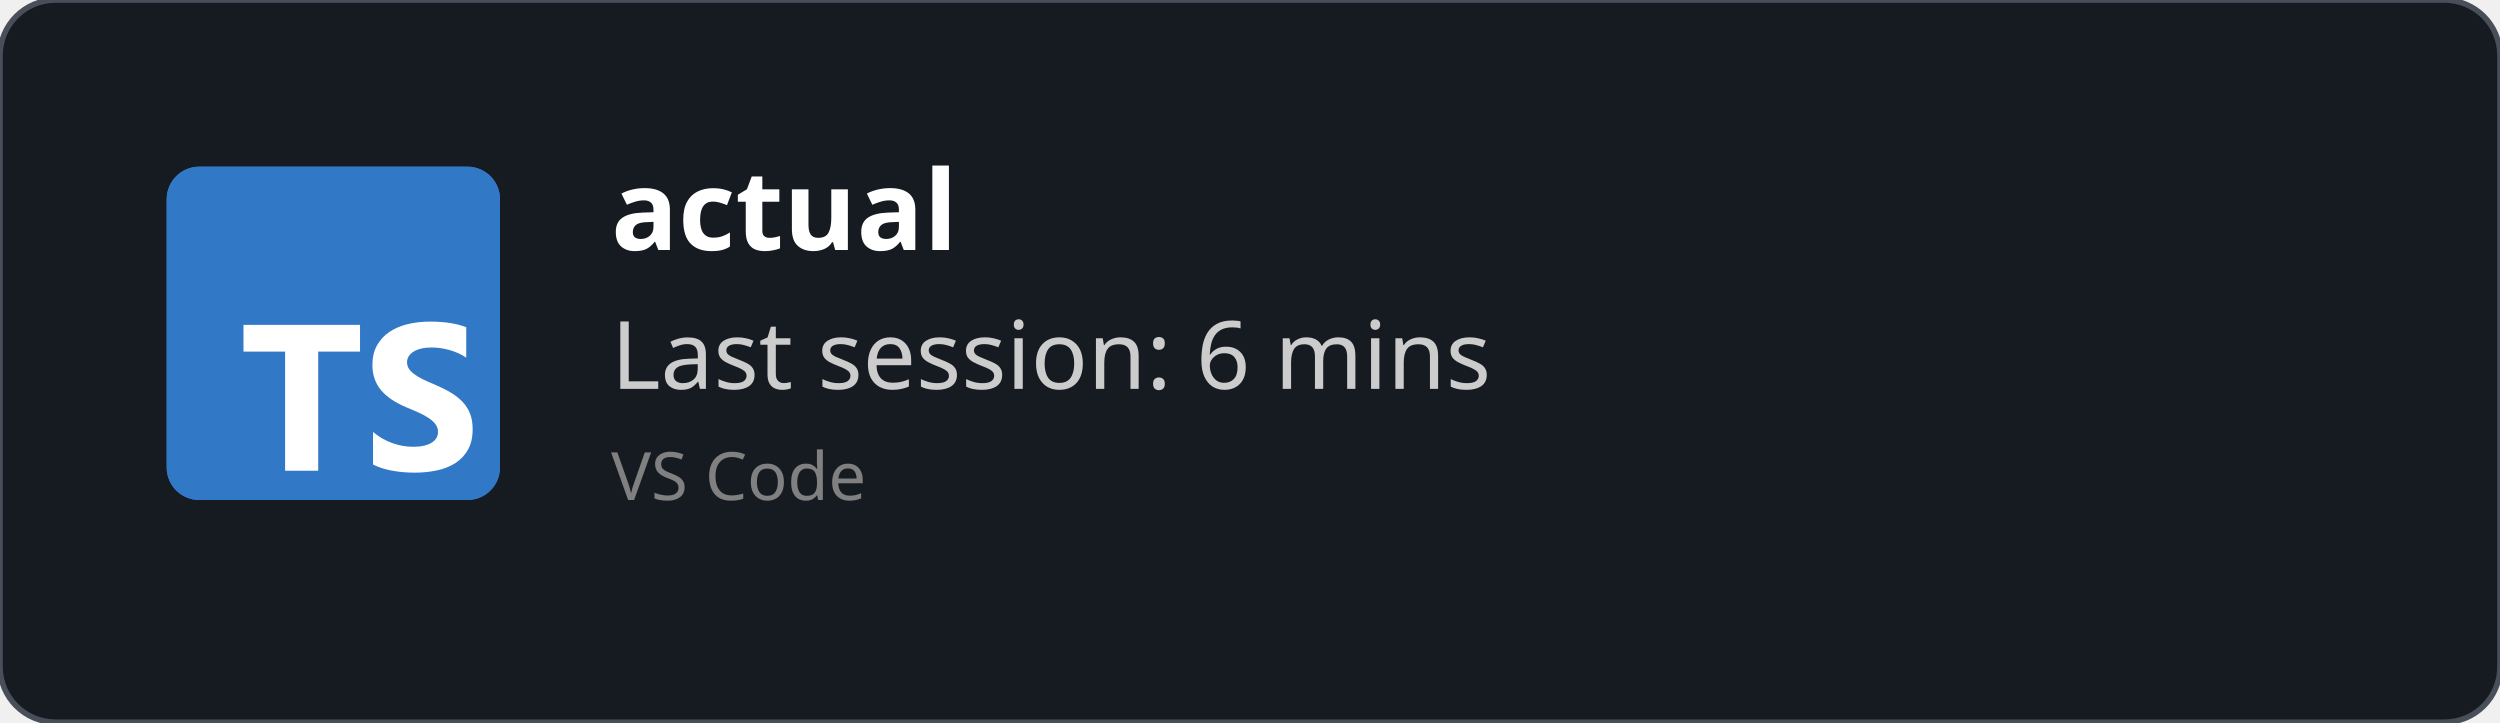
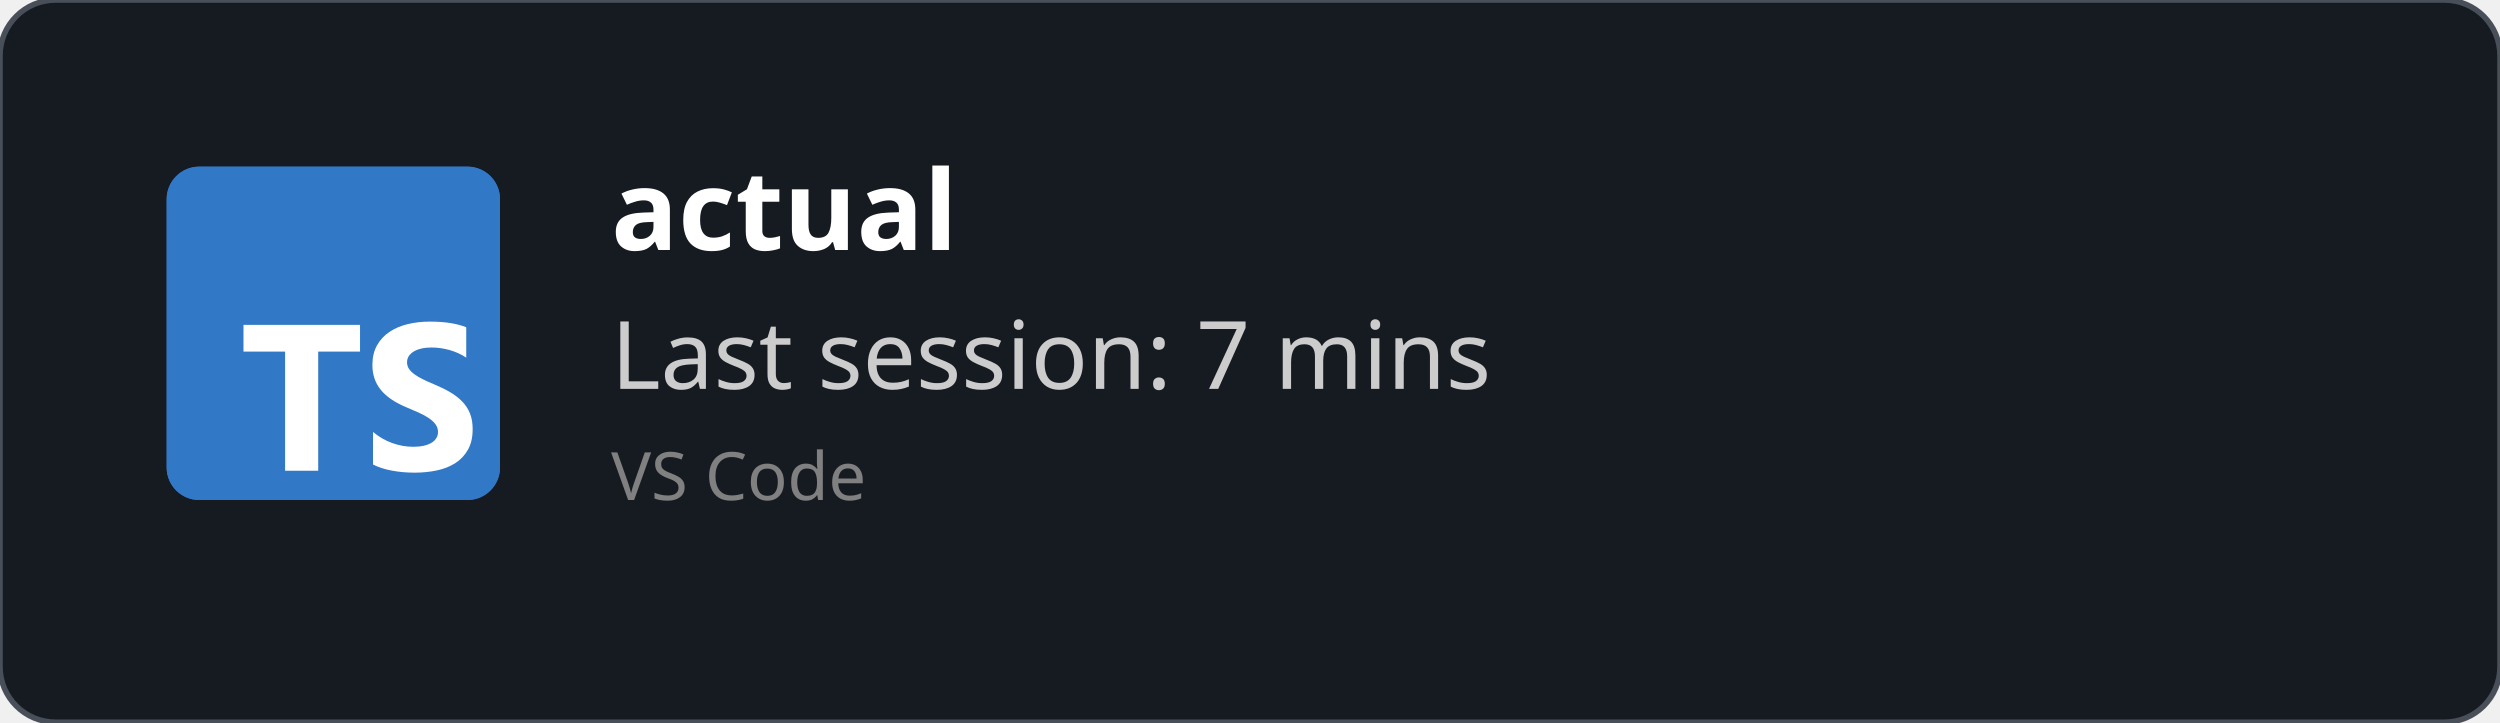
<svg xmlns="http://www.w3.org/2000/svg" width="450" height="130" viewBox="0 0 450 130" fill="none" role="img">
  <style>
    *{
        font-family: 'Segoe UI', Ubuntu, monospace
    }
    </style>
  <defs>
    <clipPath id="horizontalClip" x="20" y="20" width="500" height="200">
      <rect x="90" y="20" width="300" height="50" />
    </clipPath>
  </defs>
  <rect width="450" height="130" fill="rgba(22,27,34)" stroke="#484f58" stroke-width="1" fill-opacity="1" stroke-opacity="1" x="0" y="0" rx="10px" ry="10px">
    </rect>
  <svg fill="none" height="60" viewBox="0 0 512 512" width="60" x="30" y="30">
    <rect fill="#3178c6" height="512" rx="50" width="512" />
    <rect fill="#3178c6" height="512" rx="50" width="512" />
    <path clip-rule="evenodd" d="m316.939 407.424v50.061c8.138 4.172 17.763 7.3 28.875 9.386s22.823 3.129 35.135 3.129c11.999 0 23.397-1.147 34.196-3.442 10.799-2.294 20.268-6.075 28.406-11.342 8.138-5.266 14.581-12.15 19.328-20.65s7.121-19.007 7.121-31.522c0-9.074-1.356-17.026-4.069-23.857s-6.625-12.906-11.738-18.225c-5.112-5.319-11.242-10.091-18.389-14.315s-15.207-8.213-24.18-11.967c-6.573-2.712-12.468-5.345-17.685-7.9-5.217-2.556-9.651-5.163-13.303-7.822-3.652-2.66-6.469-5.476-8.451-8.448-1.982-2.973-2.974-6.336-2.974-10.091 0-3.441.887-6.544 2.661-9.308s4.278-5.136 7.512-7.118c3.235-1.981 7.199-3.52 11.894-4.615 4.696-1.095 9.912-1.642 15.651-1.642 4.173 0 8.581.313 13.224.938 4.643.626 9.312 1.591 14.008 2.894 4.695 1.304 9.259 2.947 13.694 4.928 4.434 1.982 8.529 4.276 12.285 6.884v-46.776c-7.616-2.92-15.937-5.084-24.962-6.492s-19.381-2.112-31.066-2.112c-11.895 0-23.163 1.278-33.805 3.833s-20.006 6.544-28.093 11.967c-8.086 5.424-14.476 12.333-19.171 20.729-4.695 8.395-7.043 18.433-7.043 30.114 0 14.914 4.304 27.638 12.912 38.172 8.607 10.533 21.675 19.45 39.204 26.751 6.886 2.816 13.303 5.579 19.25 8.291s11.086 5.528 15.415 8.448c4.33 2.92 7.747 6.101 10.252 9.543 2.504 3.441 3.756 7.352 3.756 11.733 0 3.233-.783 6.231-2.348 8.995s-3.939 5.162-7.121 7.196-7.147 3.624-11.894 4.771c-4.748 1.148-10.303 1.721-16.668 1.721-10.851 0-21.597-1.903-32.24-5.71-10.642-3.806-20.502-9.516-29.579-17.13zm-84.159-123.342h64.22v-41.082h-179v41.082h63.906v182.918h50.874z" fill="#fff" fill-rule="evenodd" />
  </svg>
  <text x="110" y="45" font-size="20" clip-path="url(#horizontalClip)" font-weight="bold" font-family="Ubuntu" fill="white">
    actual
    </text>
  <text x="110" y="70" font-size="17px" font-family="Ubuntu" fill="#ccc">
-     Last session: 6 mins
+     Last session: 7 mins
    </text>
  <text x="110" y="90" font-size="12px" font-family="Ubuntu" fill="grey">
    VS Code
    </text>
</svg>
